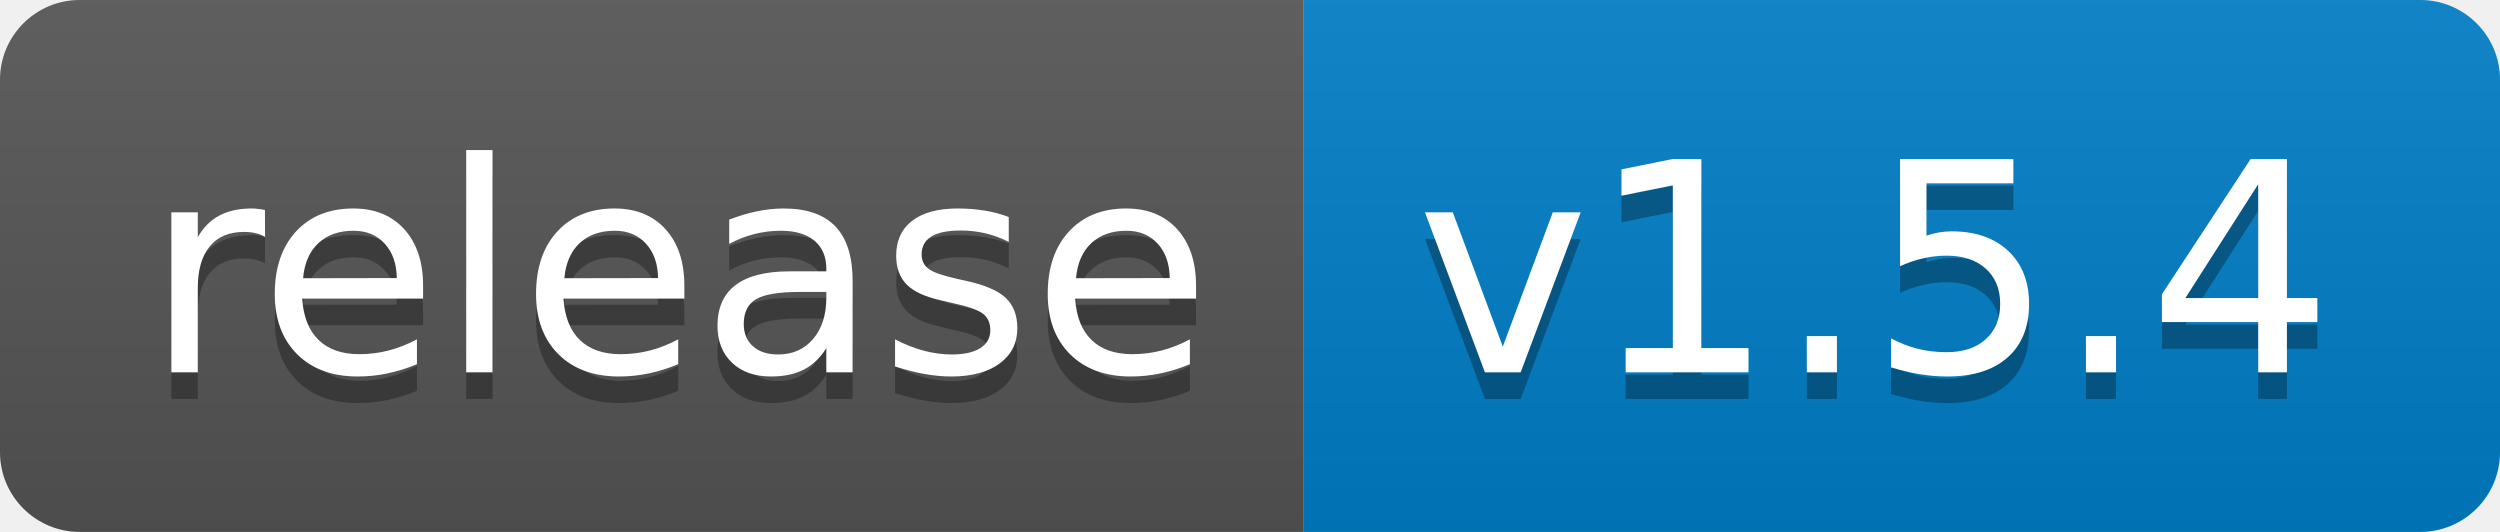
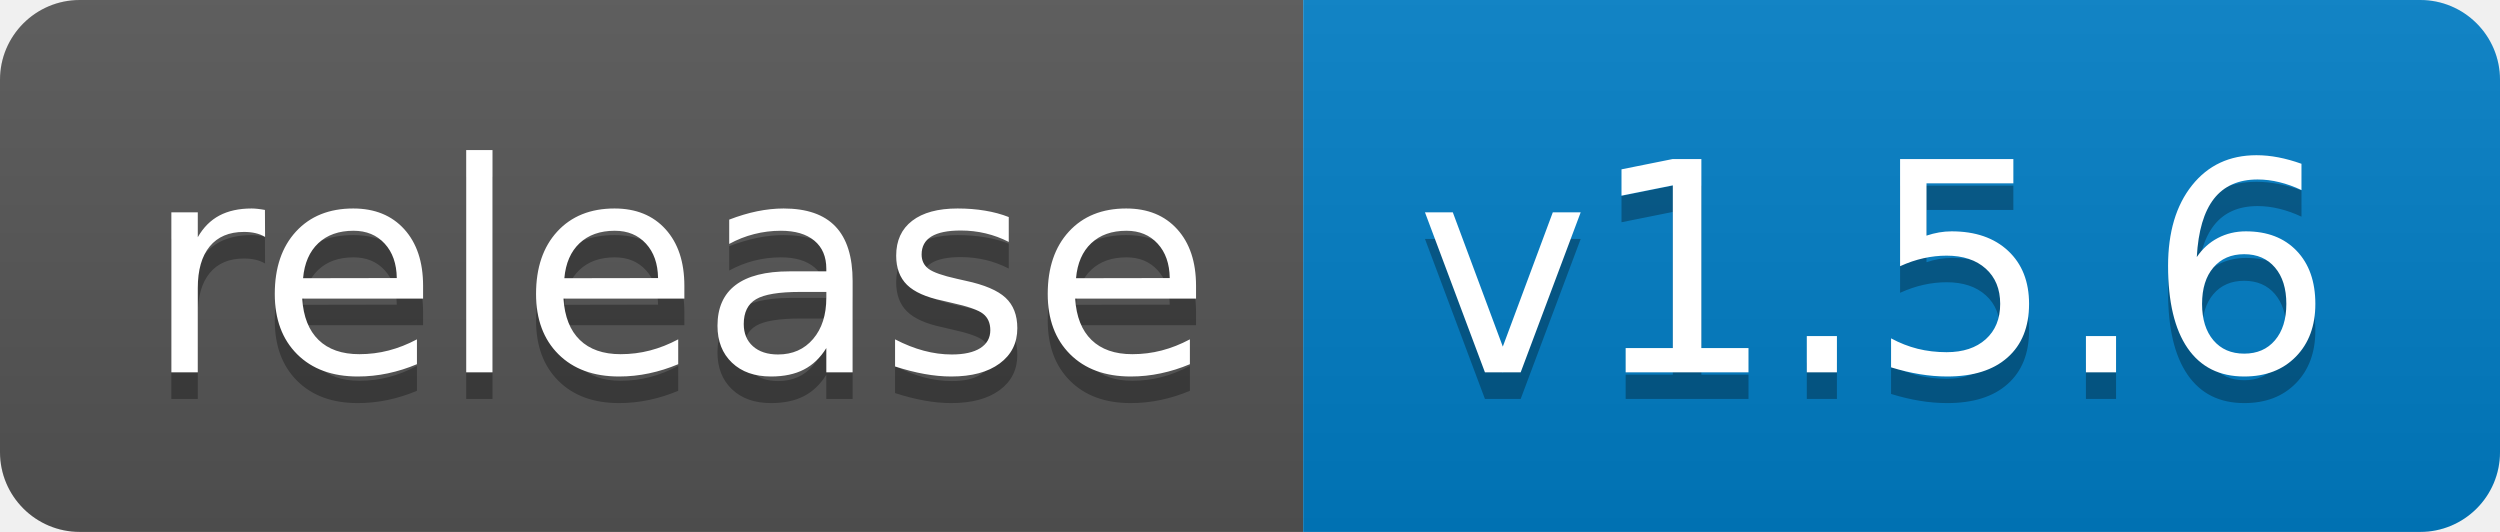
<svg xmlns="http://www.w3.org/2000/svg" width="94" height="20">
  <linearGradient id="b" x2="0" y2="100%">
    <stop offset="0" stop-color="#bbb" stop-opacity=".1" />
    <stop offset="1" stop-opacity=".1" />
  </linearGradient>
  <clipPath id="a">
    <rect width="94" height="20" rx="3" fill="#fff" />
  </clipPath>
  <g clip-path="url(#a)">
    <path fill="#555" d="M0 0h49v20H0z" />
    <path fill="#007ec6" d="M49 0h45v20H49z" />
    <path fill="url(#b)" d="M0 0h94v20H0z" />
  </g>
  <g fill="#fff" text-anchor="middle" font-family="DejaVu Sans,Verdana,Geneva,sans-serif" font-size="110">
    <text x="255" y="150" fill="#010101" fill-opacity=".3" transform="scale(.1)" textLength="390">release</text>
    <text x="255" y="140" transform="scale(.1)" textLength="390">release</text>
-     <text x="705" y="150" fill="#010101" fill-opacity=".3" transform="scale(.1)" textLength="350">v1.5.4</text>
-     <text x="705" y="140" transform="scale(.1)" textLength="350">v1.5.4</text>
+     <text x="705" y="150" fill="#010101" fill-opacity=".3" transform="scale(.1)" textLength="350">v1.5.6</text>
+     <text x="705" y="140" transform="scale(.1)" textLength="350">v1.5.6</text>
  </g>
</svg>
